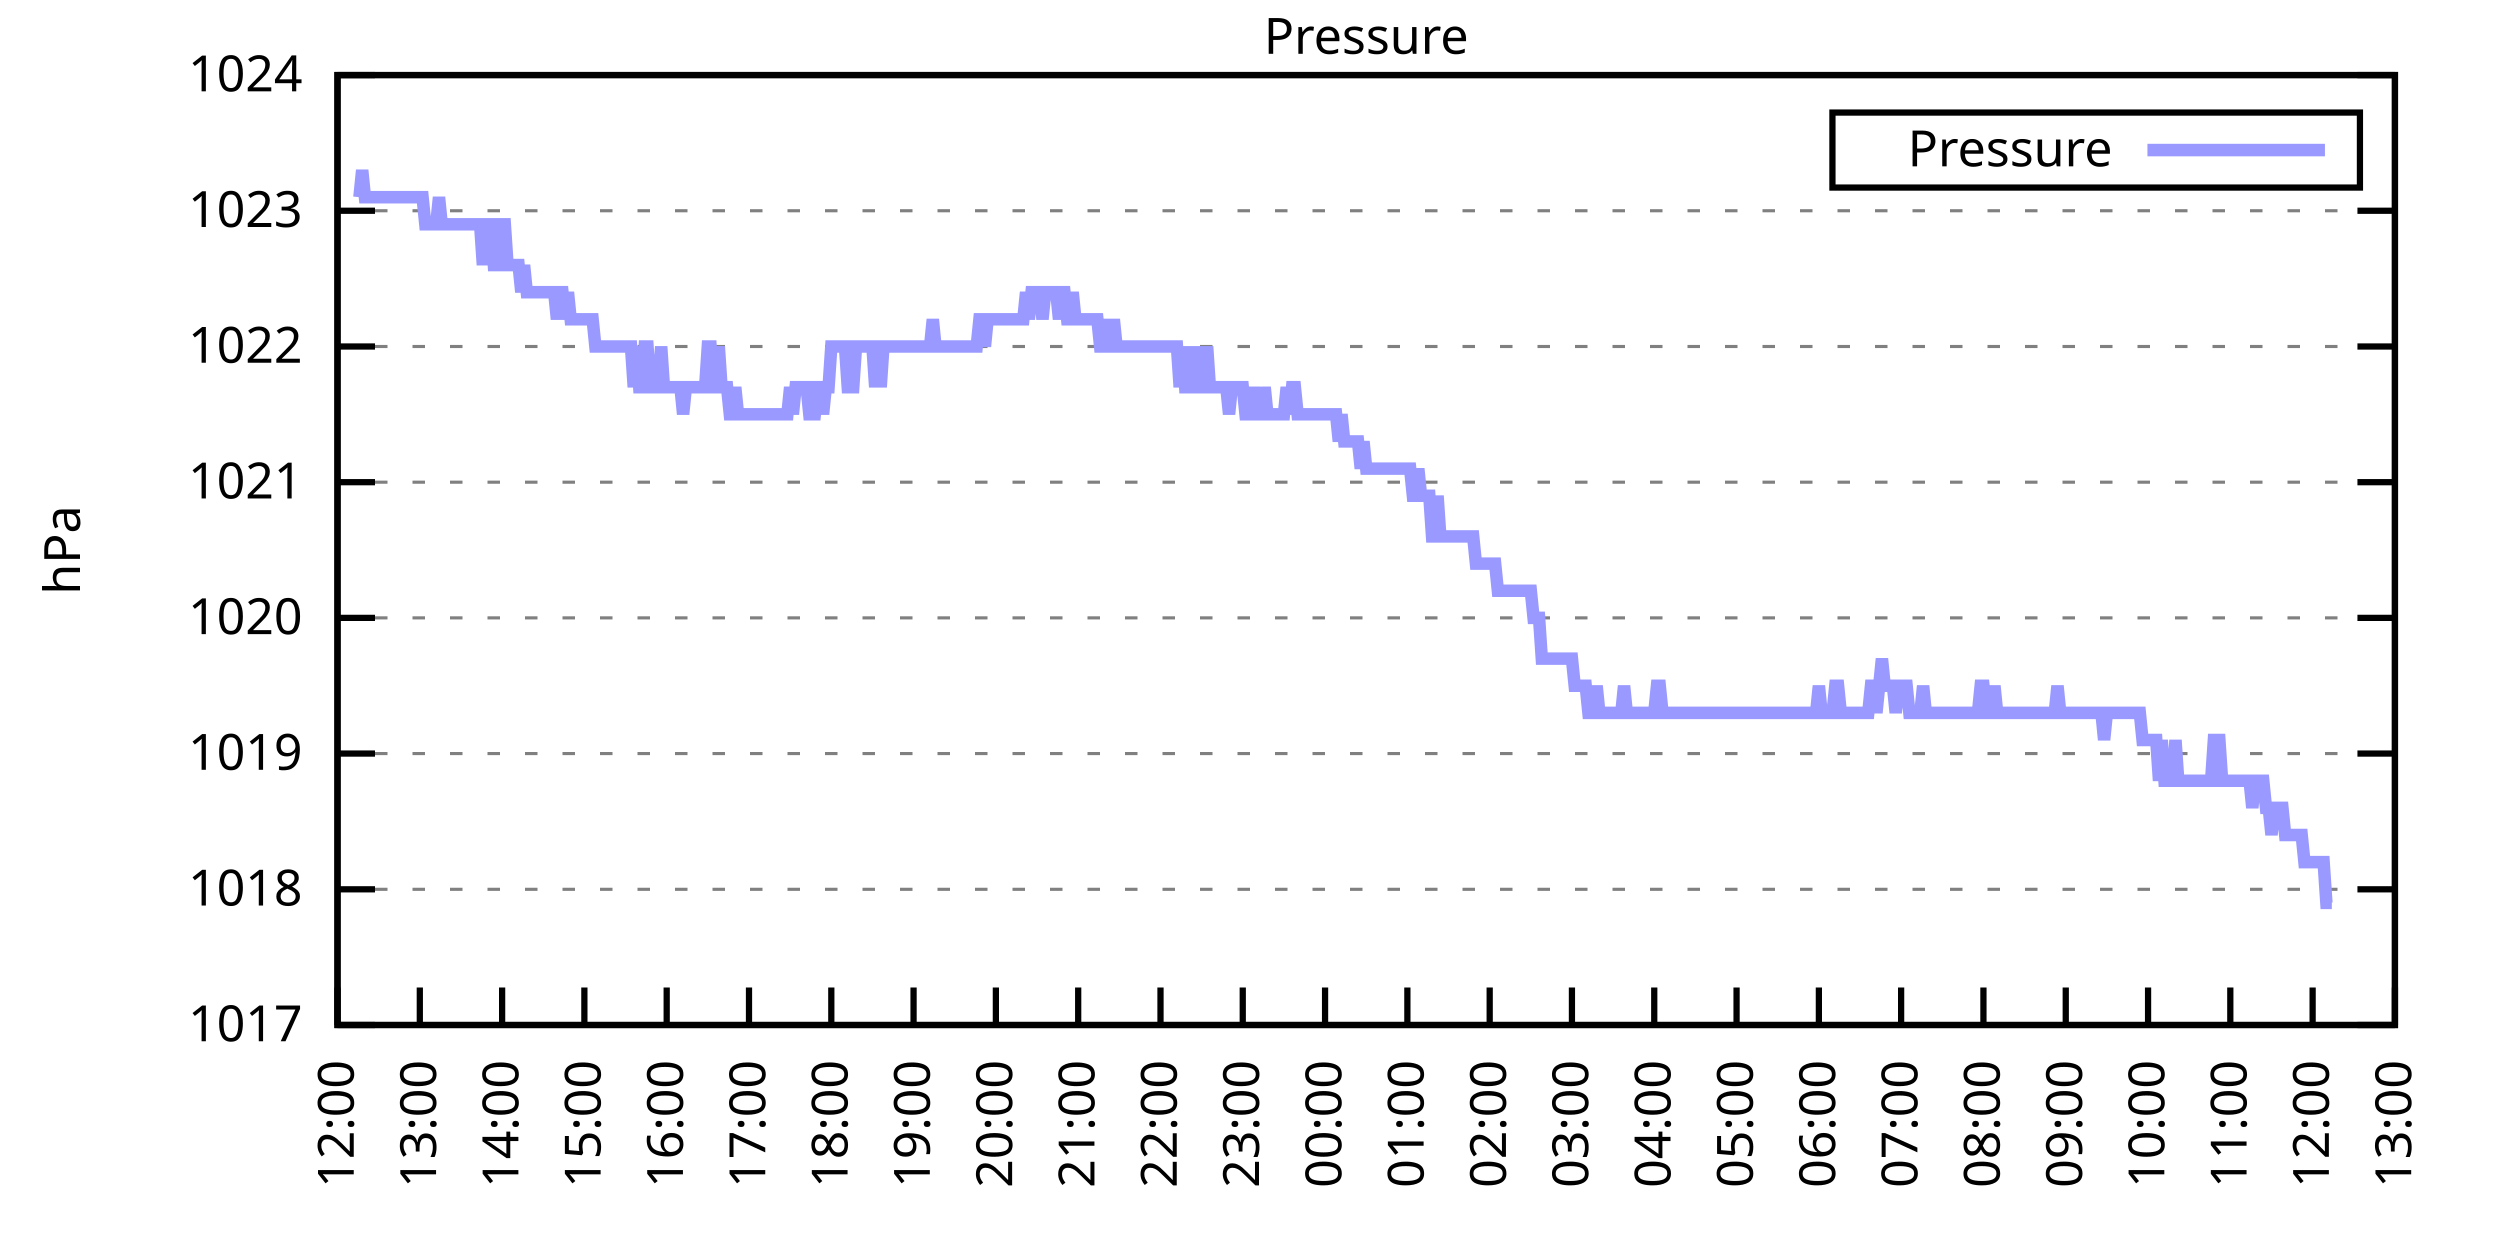
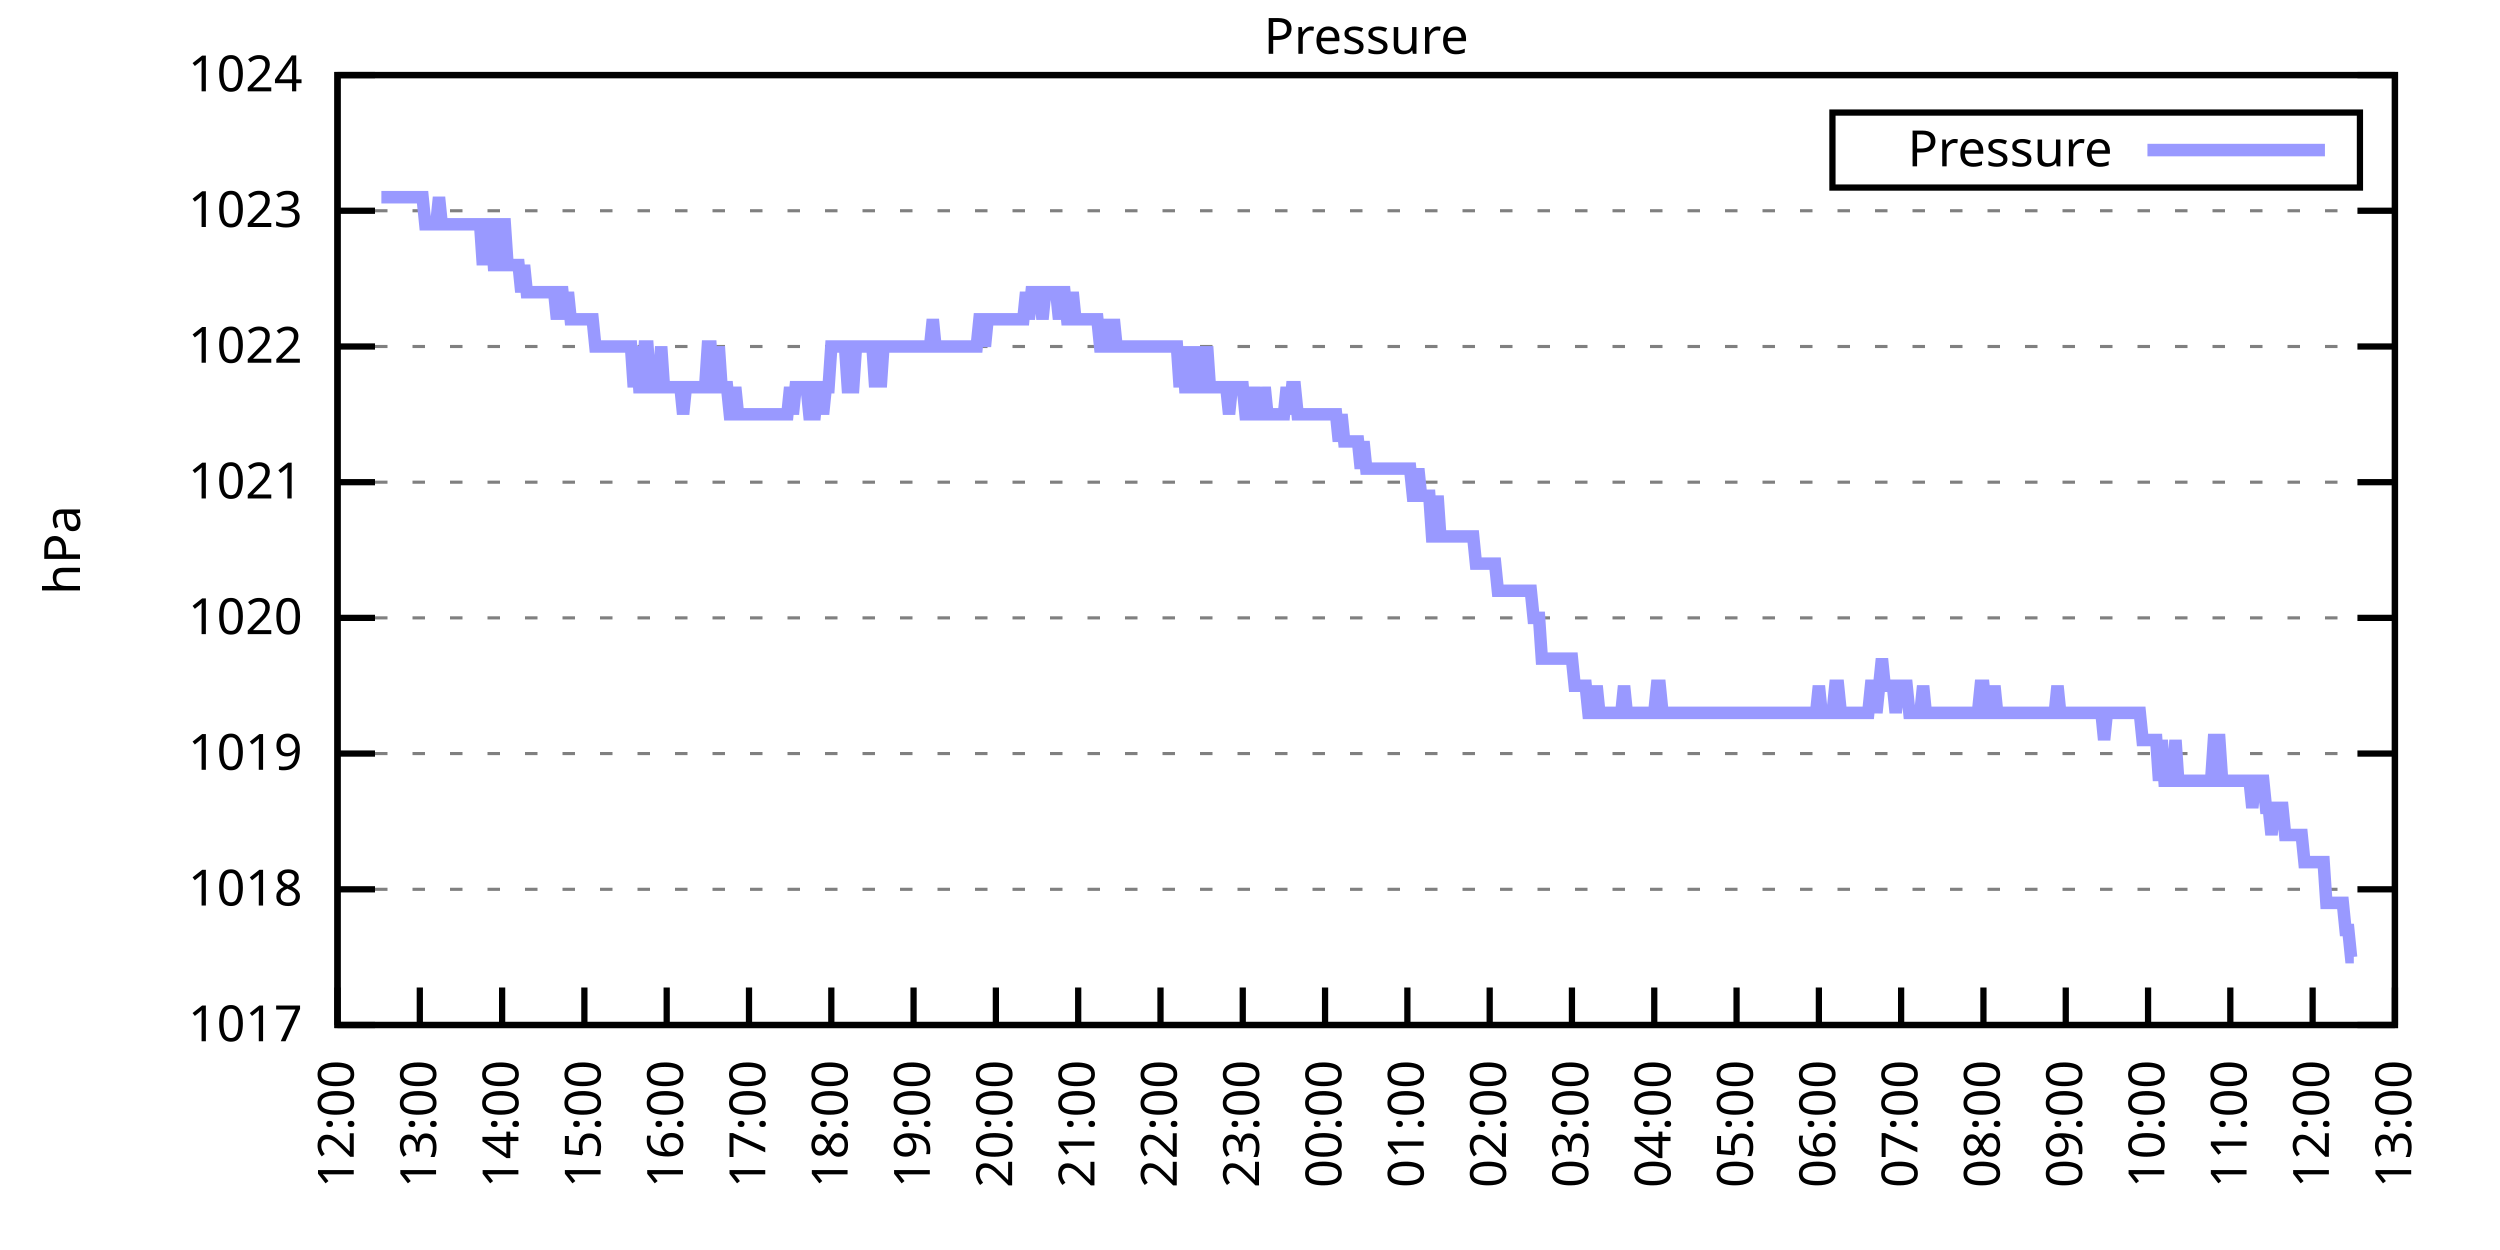
<svg xmlns="http://www.w3.org/2000/svg" xmlns:xlink="http://www.w3.org/1999/xlink" width="400" height="200" viewBox="0 0 400 200">
  <g id="gnuplot_canvas">
    <rect x="0" y="0" width="400" height="200" fill="none" />
    <defs>
      <circle id="gpDot" r="0.5" stroke-width="0.5" stroke="currentColor" />
      <path id="gpPt0" stroke-width="0.333" stroke="currentColor" d="M-1,0 h2 M0,-1 v2" />
      <path id="gpPt1" stroke-width="0.333" stroke="currentColor" d="M-1,-1 L1,1 M1,-1 L-1,1" />
      <path id="gpPt2" stroke-width="0.333" stroke="currentColor" d="M-1,0 L1,0 M0,-1 L0,1 M-1,-1 L1,1 M-1,1 L1,-1" />
      <rect id="gpPt3" stroke-width="0.333" stroke="currentColor" x="-1" y="-1" width="2" height="2" />
      <rect id="gpPt4" stroke-width="0.333" stroke="currentColor" fill="currentColor" x="-1" y="-1" width="2" height="2" />
      <circle id="gpPt5" stroke-width="0.333" stroke="currentColor" cx="0" cy="0" r="1" />
      <use xlink:href="#gpPt5" id="gpPt6" fill="currentColor" stroke="none" />
      <path id="gpPt7" stroke-width="0.333" stroke="currentColor" d="M0,-1.33 L-1.33,0.67 L1.33,0.67 z" />
      <use xlink:href="#gpPt7" id="gpPt8" fill="currentColor" stroke="none" />
      <use xlink:href="#gpPt7" id="gpPt9" stroke="currentColor" transform="rotate(180)" />
      <use xlink:href="#gpPt9" id="gpPt10" fill="currentColor" stroke="none" />
      <use xlink:href="#gpPt3" id="gpPt11" stroke="currentColor" transform="rotate(45)" />
      <use xlink:href="#gpPt11" id="gpPt12" fill="currentColor" stroke="none" />
      <path id="gpPt13" stroke-width="0.333" stroke="currentColor" d="M0,1.330 L1.265,0.411 L0.782,-1.067 L-0.782,-1.076 L-1.265,0.411 z" />
      <use xlink:href="#gpPt13" id="gpPt14" fill="currentColor" stroke="none" />
      <filter id="textbox" filterUnits="objectBoundingBox" x="0" y="0" height="1" width="1">
        <feFlood flood-color="white" flood-opacity="1" result="bgnd" />
        <feComposite in="SourceGraphic" in2="bgnd" operator="atop" />
      </filter>
      <filter id="greybox" filterUnits="objectBoundingBox" x="0" y="0" height="1" width="1">
        <feFlood flood-color="lightgrey" flood-opacity="1" result="grey" />
        <feComposite in="SourceGraphic" in2="grey" operator="atop" />
      </filter>
    </defs>
    <g fill="none" color="white" stroke="currentColor" stroke-width="1.00" stroke-linecap="butt" stroke-linejoin="miter">
</g>
    <g fill="none" color="black" stroke="currentColor" stroke-width="1.00" stroke-linecap="butt" stroke-linejoin="miter">
      <g stroke="none" shape-rendering="crispEdges">
        <polygon fill="rgb(255, 255, 255)" points="54.00,164.00 383.18,164.00 383.18,12.02 54.00,12.02 " />
      </g>
    </g>
    <g fill="none" color="black" stroke="currentColor" stroke-width="1.00" stroke-linecap="butt" stroke-linejoin="miter">
</g>
    <g fill="none" color="black" stroke="black" stroke-width="0.50" stroke-linecap="butt" stroke-linejoin="miter">
</g>
    <g fill="none" color="gray" stroke="currentColor" stroke-width="0.50" stroke-linecap="butt" stroke-linejoin="miter">
      <path stroke="gray" stroke-dasharray="2,4" class="gridline" d="M54.00,164.00 L383.19,164.00  " />
    </g>
    <g fill="none" color="gray" stroke="gray" stroke-width="1.00" stroke-linecap="butt" stroke-linejoin="miter">
</g>
    <g fill="none" color="black" stroke="currentColor" stroke-width="1.00" stroke-linecap="butt" stroke-linejoin="miter">
      <path stroke="black" d="M54.00,164.00 L60.00,164.00 M383.19,164.00 L377.19,164.00  " />
      <g transform="translate(48.40,166.60)" stroke="none" fill="black" font-family="Sans" font-size="8.00" text-anchor="end">
        <text>
          <tspan font-family="Sans"> 1017</tspan>
        </text>
      </g>
    </g>
    <g fill="none" color="black" stroke="currentColor" stroke-width="1.00" stroke-linecap="butt" stroke-linejoin="miter">
</g>
    <g fill="none" color="black" stroke="black" stroke-width="0.50" stroke-linecap="butt" stroke-linejoin="miter">
</g>
    <g fill="none" color="gray" stroke="currentColor" stroke-width="0.50" stroke-linecap="butt" stroke-linejoin="miter">
      <path stroke="gray" stroke-dasharray="2,4" class="gridline" d="M54.00,142.29 L383.19,142.29  " />
    </g>
    <g fill="none" color="gray" stroke="gray" stroke-width="1.00" stroke-linecap="butt" stroke-linejoin="miter">
</g>
    <g fill="none" color="black" stroke="currentColor" stroke-width="1.00" stroke-linecap="butt" stroke-linejoin="miter">
      <path stroke="black" d="M54.00,142.29 L60.00,142.29 M383.19,142.29 L377.19,142.29  " />
      <g transform="translate(48.40,144.89)" stroke="none" fill="black" font-family="Sans" font-size="8.00" text-anchor="end">
        <text>
          <tspan font-family="Sans"> 1018</tspan>
        </text>
      </g>
    </g>
    <g fill="none" color="black" stroke="currentColor" stroke-width="1.00" stroke-linecap="butt" stroke-linejoin="miter">
</g>
    <g fill="none" color="black" stroke="black" stroke-width="0.50" stroke-linecap="butt" stroke-linejoin="miter">
</g>
    <g fill="none" color="gray" stroke="currentColor" stroke-width="0.50" stroke-linecap="butt" stroke-linejoin="miter">
      <path stroke="gray" stroke-dasharray="2,4" class="gridline" d="M54.00,120.57 L383.19,120.57  " />
    </g>
    <g fill="none" color="gray" stroke="gray" stroke-width="1.00" stroke-linecap="butt" stroke-linejoin="miter">
</g>
    <g fill="none" color="black" stroke="currentColor" stroke-width="1.00" stroke-linecap="butt" stroke-linejoin="miter">
      <path stroke="black" d="M54.00,120.57 L60.00,120.57 M383.19,120.57 L377.19,120.57  " />
      <g transform="translate(48.40,123.17)" stroke="none" fill="black" font-family="Sans" font-size="8.00" text-anchor="end">
        <text>
          <tspan font-family="Sans"> 1019</tspan>
        </text>
      </g>
    </g>
    <g fill="none" color="black" stroke="currentColor" stroke-width="1.00" stroke-linecap="butt" stroke-linejoin="miter">
</g>
    <g fill="none" color="black" stroke="black" stroke-width="0.50" stroke-linecap="butt" stroke-linejoin="miter">
</g>
    <g fill="none" color="gray" stroke="currentColor" stroke-width="0.50" stroke-linecap="butt" stroke-linejoin="miter">
      <path stroke="gray" stroke-dasharray="2,4" class="gridline" d="M54.00,98.86 L383.19,98.86  " />
    </g>
    <g fill="none" color="gray" stroke="gray" stroke-width="1.00" stroke-linecap="butt" stroke-linejoin="miter">
</g>
    <g fill="none" color="black" stroke="currentColor" stroke-width="1.00" stroke-linecap="butt" stroke-linejoin="miter">
      <path stroke="black" d="M54.00,98.86 L60.00,98.86 M383.19,98.86 L377.19,98.86  " />
      <g transform="translate(48.40,101.46)" stroke="none" fill="black" font-family="Sans" font-size="8.00" text-anchor="end">
        <text>
          <tspan font-family="Sans"> 1020</tspan>
        </text>
      </g>
    </g>
    <g fill="none" color="black" stroke="currentColor" stroke-width="1.00" stroke-linecap="butt" stroke-linejoin="miter">
</g>
    <g fill="none" color="black" stroke="black" stroke-width="0.50" stroke-linecap="butt" stroke-linejoin="miter">
</g>
    <g fill="none" color="gray" stroke="currentColor" stroke-width="0.50" stroke-linecap="butt" stroke-linejoin="miter">
      <path stroke="gray" stroke-dasharray="2,4" class="gridline" d="M54.00,77.15 L383.19,77.15  " />
    </g>
    <g fill="none" color="gray" stroke="gray" stroke-width="1.00" stroke-linecap="butt" stroke-linejoin="miter">
</g>
    <g fill="none" color="black" stroke="currentColor" stroke-width="1.00" stroke-linecap="butt" stroke-linejoin="miter">
      <path stroke="black" d="M54.00,77.15 L60.00,77.15 M383.19,77.15 L377.19,77.15  " />
      <g transform="translate(48.40,79.75)" stroke="none" fill="black" font-family="Sans" font-size="8.00" text-anchor="end">
        <text>
          <tspan font-family="Sans"> 1021</tspan>
        </text>
      </g>
    </g>
    <g fill="none" color="black" stroke="currentColor" stroke-width="1.00" stroke-linecap="butt" stroke-linejoin="miter">
</g>
    <g fill="none" color="black" stroke="black" stroke-width="0.50" stroke-linecap="butt" stroke-linejoin="miter">
</g>
    <g fill="none" color="gray" stroke="currentColor" stroke-width="0.50" stroke-linecap="butt" stroke-linejoin="miter">
      <path stroke="gray" stroke-dasharray="2,4" class="gridline" d="M54.00,55.44 L383.19,55.44  " />
    </g>
    <g fill="none" color="gray" stroke="gray" stroke-width="1.00" stroke-linecap="butt" stroke-linejoin="miter">
</g>
    <g fill="none" color="black" stroke="currentColor" stroke-width="1.00" stroke-linecap="butt" stroke-linejoin="miter">
      <path stroke="black" d="M54.00,55.44 L60.00,55.44 M383.19,55.44 L377.19,55.44  " />
      <g transform="translate(48.40,58.04)" stroke="none" fill="black" font-family="Sans" font-size="8.00" text-anchor="end">
        <text>
          <tspan font-family="Sans"> 1022</tspan>
        </text>
      </g>
    </g>
    <g fill="none" color="black" stroke="currentColor" stroke-width="1.00" stroke-linecap="butt" stroke-linejoin="miter">
</g>
    <g fill="none" color="black" stroke="black" stroke-width="0.50" stroke-linecap="butt" stroke-linejoin="miter">
</g>
    <g fill="none" color="gray" stroke="currentColor" stroke-width="0.50" stroke-linecap="butt" stroke-linejoin="miter">
      <path stroke="gray" stroke-dasharray="2,4" class="gridline" d="M54.00,33.72 L383.19,33.72  " />
    </g>
    <g fill="none" color="gray" stroke="gray" stroke-width="1.00" stroke-linecap="butt" stroke-linejoin="miter">
</g>
    <g fill="none" color="black" stroke="currentColor" stroke-width="1.00" stroke-linecap="butt" stroke-linejoin="miter">
      <path stroke="black" d="M54.00,33.72 L60.00,33.72 M383.19,33.72 L377.19,33.72  " />
      <g transform="translate(48.40,36.32)" stroke="none" fill="black" font-family="Sans" font-size="8.00" text-anchor="end">
        <text>
          <tspan font-family="Sans"> 1023</tspan>
        </text>
      </g>
    </g>
    <g fill="none" color="black" stroke="currentColor" stroke-width="1.00" stroke-linecap="butt" stroke-linejoin="miter">
</g>
    <g fill="none" color="black" stroke="black" stroke-width="0.50" stroke-linecap="butt" stroke-linejoin="miter">
</g>
    <g fill="none" color="gray" stroke="currentColor" stroke-width="0.50" stroke-linecap="butt" stroke-linejoin="miter">
      <path stroke="gray" stroke-dasharray="2,4" class="gridline" d="M54.00,12.01 L383.19,12.01  " />
    </g>
    <g fill="none" color="gray" stroke="gray" stroke-width="1.00" stroke-linecap="butt" stroke-linejoin="miter">
</g>
    <g fill="none" color="black" stroke="currentColor" stroke-width="1.00" stroke-linecap="butt" stroke-linejoin="miter">
      <path stroke="black" d="M54.00,12.01 L60.00,12.01 M383.19,12.01 L377.19,12.01  " />
      <g transform="translate(48.40,14.61)" stroke="none" fill="black" font-family="Sans" font-size="8.00" text-anchor="end">
        <text>
          <tspan font-family="Sans"> 1024</tspan>
        </text>
      </g>
    </g>
    <g fill="none" color="black" stroke="currentColor" stroke-width="1.00" stroke-linecap="butt" stroke-linejoin="miter">
      <path stroke="black" d="M54.00,164.00 L54.00,158.00  " />
      <g transform="translate(56.60,169.60) rotate(270.00)" stroke="none" fill="black" font-family="Sans" font-size="8.00" text-anchor="end">
        <text>
          <tspan font-family="Sans">12:00</tspan>
        </text>
      </g>
    </g>
    <g fill="none" color="black" stroke="currentColor" stroke-width="1.00" stroke-linecap="butt" stroke-linejoin="miter">
      <path stroke="black" d="M67.17,164.00 L67.17,158.00  " />
      <g transform="translate(69.77,169.60) rotate(270.00)" stroke="none" fill="black" font-family="Sans" font-size="8.00" text-anchor="end">
        <text>
          <tspan font-family="Sans">13:00</tspan>
        </text>
      </g>
    </g>
    <g fill="none" color="black" stroke="currentColor" stroke-width="1.00" stroke-linecap="butt" stroke-linejoin="miter">
      <path stroke="black" d="M80.34,164.00 L80.34,158.00  " />
      <g transform="translate(82.94,169.60) rotate(270.00)" stroke="none" fill="black" font-family="Sans" font-size="8.00" text-anchor="end">
        <text>
          <tspan font-family="Sans">14:00</tspan>
        </text>
      </g>
    </g>
    <g fill="none" color="black" stroke="currentColor" stroke-width="1.00" stroke-linecap="butt" stroke-linejoin="miter">
      <path stroke="black" d="M93.50,164.00 L93.50,158.00  " />
      <g transform="translate(96.10,169.60) rotate(270.00)" stroke="none" fill="black" font-family="Sans" font-size="8.00" text-anchor="end">
        <text>
          <tspan font-family="Sans">15:00</tspan>
        </text>
      </g>
    </g>
    <g fill="none" color="black" stroke="currentColor" stroke-width="1.00" stroke-linecap="butt" stroke-linejoin="miter">
      <path stroke="black" d="M106.67,164.00 L106.67,158.00  " />
      <g transform="translate(109.27,169.60) rotate(270.00)" stroke="none" fill="black" font-family="Sans" font-size="8.00" text-anchor="end">
        <text>
          <tspan font-family="Sans">16:00</tspan>
        </text>
      </g>
    </g>
    <g fill="none" color="black" stroke="currentColor" stroke-width="1.00" stroke-linecap="butt" stroke-linejoin="miter">
      <path stroke="black" d="M119.84,164.00 L119.84,158.00  " />
      <g transform="translate(122.44,169.60) rotate(270.00)" stroke="none" fill="black" font-family="Sans" font-size="8.00" text-anchor="end">
        <text>
          <tspan font-family="Sans">17:00</tspan>
        </text>
      </g>
    </g>
    <g fill="none" color="black" stroke="currentColor" stroke-width="1.00" stroke-linecap="butt" stroke-linejoin="miter">
      <path stroke="black" d="M133.01,164.00 L133.01,158.00  " />
      <g transform="translate(135.61,169.60) rotate(270.00)" stroke="none" fill="black" font-family="Sans" font-size="8.00" text-anchor="end">
        <text>
          <tspan font-family="Sans">18:00</tspan>
        </text>
      </g>
    </g>
    <g fill="none" color="black" stroke="currentColor" stroke-width="1.00" stroke-linecap="butt" stroke-linejoin="miter">
      <path stroke="black" d="M146.17,164.00 L146.17,158.00  " />
      <g transform="translate(148.77,169.60) rotate(270.00)" stroke="none" fill="black" font-family="Sans" font-size="8.00" text-anchor="end">
        <text>
          <tspan font-family="Sans">19:00</tspan>
        </text>
      </g>
    </g>
    <g fill="none" color="black" stroke="currentColor" stroke-width="1.00" stroke-linecap="butt" stroke-linejoin="miter">
      <path stroke="black" d="M159.34,164.00 L159.34,158.00  " />
      <g transform="translate(161.94,169.60) rotate(270.00)" stroke="none" fill="black" font-family="Sans" font-size="8.00" text-anchor="end">
        <text>
          <tspan font-family="Sans">20:00</tspan>
        </text>
      </g>
    </g>
    <g fill="none" color="black" stroke="currentColor" stroke-width="1.00" stroke-linecap="butt" stroke-linejoin="miter">
      <path stroke="black" d="M172.51,164.00 L172.51,158.00  " />
      <g transform="translate(175.11,169.60) rotate(270.00)" stroke="none" fill="black" font-family="Sans" font-size="8.00" text-anchor="end">
        <text>
          <tspan font-family="Sans">21:00</tspan>
        </text>
      </g>
    </g>
    <g fill="none" color="black" stroke="currentColor" stroke-width="1.00" stroke-linecap="butt" stroke-linejoin="miter">
      <path stroke="black" d="M185.68,164.00 L185.68,158.00  " />
      <g transform="translate(188.28,169.60) rotate(270.00)" stroke="none" fill="black" font-family="Sans" font-size="8.00" text-anchor="end">
        <text>
          <tspan font-family="Sans">22:00</tspan>
        </text>
      </g>
    </g>
    <g fill="none" color="black" stroke="currentColor" stroke-width="1.00" stroke-linecap="butt" stroke-linejoin="miter">
      <path stroke="black" d="M198.84,164.00 L198.84,158.00  " />
      <g transform="translate(201.44,169.60) rotate(270.00)" stroke="none" fill="black" font-family="Sans" font-size="8.00" text-anchor="end">
        <text>
          <tspan font-family="Sans">23:00</tspan>
        </text>
      </g>
    </g>
    <g fill="none" color="black" stroke="currentColor" stroke-width="1.00" stroke-linecap="butt" stroke-linejoin="miter">
      <path stroke="black" d="M212.01,164.00 L212.01,158.00  " />
      <g transform="translate(214.61,169.60) rotate(270.00)" stroke="none" fill="black" font-family="Sans" font-size="8.00" text-anchor="end">
        <text>
          <tspan font-family="Sans">00:00</tspan>
        </text>
      </g>
    </g>
    <g fill="none" color="black" stroke="currentColor" stroke-width="1.00" stroke-linecap="butt" stroke-linejoin="miter">
      <path stroke="black" d="M225.18,164.00 L225.18,158.00  " />
      <g transform="translate(227.78,169.60) rotate(270.00)" stroke="none" fill="black" font-family="Sans" font-size="8.00" text-anchor="end">
        <text>
          <tspan font-family="Sans">01:00</tspan>
        </text>
      </g>
    </g>
    <g fill="none" color="black" stroke="currentColor" stroke-width="1.00" stroke-linecap="butt" stroke-linejoin="miter">
      <path stroke="black" d="M238.35,164.00 L238.35,158.00  " />
      <g transform="translate(240.95,169.60) rotate(270.00)" stroke="none" fill="black" font-family="Sans" font-size="8.00" text-anchor="end">
        <text>
          <tspan font-family="Sans">02:00</tspan>
        </text>
      </g>
    </g>
    <g fill="none" color="black" stroke="currentColor" stroke-width="1.00" stroke-linecap="butt" stroke-linejoin="miter">
      <path stroke="black" d="M251.51,164.00 L251.51,158.00  " />
      <g transform="translate(254.11,169.60) rotate(270.00)" stroke="none" fill="black" font-family="Sans" font-size="8.00" text-anchor="end">
        <text>
          <tspan font-family="Sans">03:00</tspan>
        </text>
      </g>
    </g>
    <g fill="none" color="black" stroke="currentColor" stroke-width="1.00" stroke-linecap="butt" stroke-linejoin="miter">
      <path stroke="black" d="M264.68,164.00 L264.68,158.00  " />
      <g transform="translate(267.28,169.60) rotate(270.00)" stroke="none" fill="black" font-family="Sans" font-size="8.00" text-anchor="end">
        <text>
          <tspan font-family="Sans">04:00</tspan>
        </text>
      </g>
    </g>
    <g fill="none" color="black" stroke="currentColor" stroke-width="1.00" stroke-linecap="butt" stroke-linejoin="miter">
      <path stroke="black" d="M277.85,164.00 L277.85,158.00  " />
      <g transform="translate(280.45,169.60) rotate(270.00)" stroke="none" fill="black" font-family="Sans" font-size="8.00" text-anchor="end">
        <text>
          <tspan font-family="Sans">05:00</tspan>
        </text>
      </g>
    </g>
    <g fill="none" color="black" stroke="currentColor" stroke-width="1.00" stroke-linecap="butt" stroke-linejoin="miter">
      <path stroke="black" d="M291.02,164.00 L291.02,158.00  " />
      <g transform="translate(293.62,169.60) rotate(270.00)" stroke="none" fill="black" font-family="Sans" font-size="8.00" text-anchor="end">
        <text>
          <tspan font-family="Sans">06:00</tspan>
        </text>
      </g>
    </g>
    <g fill="none" color="black" stroke="currentColor" stroke-width="1.00" stroke-linecap="butt" stroke-linejoin="miter">
      <path stroke="black" d="M304.18,164.00 L304.18,158.00  " />
      <g transform="translate(306.78,169.60) rotate(270.00)" stroke="none" fill="black" font-family="Sans" font-size="8.00" text-anchor="end">
        <text>
          <tspan font-family="Sans">07:00</tspan>
        </text>
      </g>
    </g>
    <g fill="none" color="black" stroke="currentColor" stroke-width="1.00" stroke-linecap="butt" stroke-linejoin="miter">
      <path stroke="black" d="M317.35,164.00 L317.35,158.00  " />
      <g transform="translate(319.95,169.60) rotate(270.00)" stroke="none" fill="black" font-family="Sans" font-size="8.00" text-anchor="end">
        <text>
          <tspan font-family="Sans">08:00</tspan>
        </text>
      </g>
    </g>
    <g fill="none" color="black" stroke="currentColor" stroke-width="1.00" stroke-linecap="butt" stroke-linejoin="miter">
      <path stroke="black" d="M330.52,164.00 L330.52,158.00  " />
      <g transform="translate(333.12,169.60) rotate(270.00)" stroke="none" fill="black" font-family="Sans" font-size="8.00" text-anchor="end">
        <text>
          <tspan font-family="Sans">09:00</tspan>
        </text>
      </g>
    </g>
    <g fill="none" color="black" stroke="currentColor" stroke-width="1.00" stroke-linecap="butt" stroke-linejoin="miter">
      <path stroke="black" d="M343.69,164.00 L343.69,158.00  " />
      <g transform="translate(346.29,169.60) rotate(270.00)" stroke="none" fill="black" font-family="Sans" font-size="8.00" text-anchor="end">
        <text>
          <tspan font-family="Sans">10:00</tspan>
        </text>
      </g>
    </g>
    <g fill="none" color="black" stroke="currentColor" stroke-width="1.00" stroke-linecap="butt" stroke-linejoin="miter">
      <path stroke="black" d="M356.85,164.00 L356.85,158.00  " />
      <g transform="translate(359.45,169.60) rotate(270.00)" stroke="none" fill="black" font-family="Sans" font-size="8.00" text-anchor="end">
        <text>
          <tspan font-family="Sans">11:00</tspan>
        </text>
      </g>
    </g>
    <g fill="none" color="black" stroke="currentColor" stroke-width="1.00" stroke-linecap="butt" stroke-linejoin="miter">
      <path stroke="black" d="M370.02,164.00 L370.02,158.00  " />
      <g transform="translate(372.62,169.60) rotate(270.00)" stroke="none" fill="black" font-family="Sans" font-size="8.00" text-anchor="end">
        <text>
          <tspan font-family="Sans">12:00</tspan>
        </text>
      </g>
    </g>
    <g fill="none" color="black" stroke="currentColor" stroke-width="1.00" stroke-linecap="butt" stroke-linejoin="miter">
      <path stroke="black" d="M383.19,164.00 L383.19,158.00  " />
      <g transform="translate(385.79,169.60) rotate(270.00)" stroke="none" fill="black" font-family="Sans" font-size="8.00" text-anchor="end">
        <text>
          <tspan font-family="Sans">13:00</tspan>
        </text>
      </g>
    </g>
    <g fill="none" color="black" stroke="currentColor" stroke-width="1.00" stroke-linecap="butt" stroke-linejoin="miter">
</g>
    <g fill="none" color="black" stroke="currentColor" stroke-width="1.00" stroke-linecap="butt" stroke-linejoin="miter">
      <path stroke="black" d="M54.00,12.01 L54.00,164.00 L383.19,164.00 L383.19,12.01 L54.00,12.01 Z  " />
    </g>
    <g fill="none" color="black" stroke="currentColor" stroke-width="1.00" stroke-linecap="butt" stroke-linejoin="miter">
</g>
    <g fill="none" color="black" stroke="currentColor" stroke-width="1.00" stroke-linecap="butt" stroke-linejoin="miter">
      <path stroke="black" d="M293.19,30.01 L293.19,18.01 L377.59,18.01 L377.59,30.01 L293.19,30.01 Z  " />
    </g>
    <g id="Pressure_plot_1">
      <g fill="none" color="white" stroke="black" stroke-width="2.00" stroke-linecap="butt" stroke-linejoin="miter">
</g>
      <g fill="none" color="black" stroke="currentColor" stroke-width="2.00" stroke-linecap="butt" stroke-linejoin="miter">
        <g transform="translate(337.99,26.61)" stroke="none" fill="black" font-family="Sans" font-size="8.00" text-anchor="end">
          <text>
            <tspan font-family="Sans">Pressure</tspan>
          </text>
        </g>
      </g>
      <g fill="none" color="black" stroke="currentColor" stroke-width="2.00" stroke-linecap="butt" stroke-linejoin="miter">
-         <path stroke="rgb(153, 153, 255)" d="M343.59,24.01 L371.99,24.01 M57.51,31.55 L57.95,27.21 L58.39,31.55 L58.83,31.55 L59.27,31.55 L59.71,31.55   L60.14,31.55 L60.58,31.55 L61.02,31.55 L61.46,31.55 L61.90,31.55 L62.34,31.55 L62.78,31.55 L63.22,31.55   L63.66,31.55 L64.10,31.55 L64.53,31.55 L64.97,31.55 L65.41,31.55 L65.85,31.55 L66.29,31.55 L66.73,31.55   L67.17,31.55 L67.61,31.55 L68.05,35.89 L68.48,35.89 L68.92,35.89 L69.36,35.89 L69.80,35.89 L70.24,31.55   L70.68,35.89 L71.12,35.89 L71.56,35.89 L72.00,35.89 L72.43,35.89 L72.87,35.89 L73.31,35.89 L73.75,35.89   L74.19,35.89 L74.63,35.89 L75.07,35.89 L75.51,35.89 L75.95,35.89 L76.38,35.89 L76.82,35.89 L77.26,42.41   L77.70,35.89 L78.14,35.89 L78.58,35.89 L79.02,42.41 L79.46,42.41 L79.90,35.89 L80.34,35.89 L80.77,35.89   L81.21,42.41 L81.65,42.41 L82.09,42.41 L82.53,42.41 L82.97,42.41 L83.41,46.75 L83.85,42.41 L84.29,46.75   L84.72,46.75 L85.16,46.75 L85.60,46.75 L86.04,46.75 L86.48,46.75 L86.92,46.75 L87.36,46.75 L87.80,46.75   L88.24,46.75 L88.67,46.75 L89.11,51.09 L89.55,46.75 L89.99,46.75 L90.43,51.09 L90.87,46.75 L91.31,51.09   L91.75,51.09 L92.19,51.09 L92.62,51.09 L93.06,51.09 L93.50,51.09 L93.94,51.09 L94.38,51.09 L94.82,51.09   L95.26,55.44 L95.70,55.44 L96.14,55.44 L96.58,55.44 L97.01,55.44 L97.45,55.44 L97.89,55.44 L98.33,55.44   L98.77,55.44 L99.21,55.44 L99.65,55.44 L100.09,55.44 L100.53,55.44 L100.96,55.44 L101.40,61.95 L101.84,55.44   L102.28,61.95 L102.72,61.95 L103.16,55.44 L103.60,55.44 L104.04,61.95 L104.48,61.95 L104.91,61.95 L105.35,61.95   L105.79,55.44 L106.23,61.95 L106.67,61.95 L107.11,61.95 L107.55,61.95 L107.99,61.95 L108.43,61.95 L108.87,61.95   L109.30,66.29 L109.74,61.95 L110.18,61.95 L110.62,61.95 L111.06,61.95 L111.50,61.95 L111.94,61.95 L112.38,61.95   L112.82,61.95 L113.25,55.44 L113.69,55.44 L114.13,61.95 L114.57,61.95 L115.01,55.44 L115.45,61.95 L115.89,61.95   L116.33,61.95 L116.77,66.29 L117.20,66.29 L117.64,61.95 L118.08,66.29 L118.52,66.29 L118.96,66.29 L119.40,66.29   L119.84,66.29 L120.28,66.29 L120.72,66.29 L121.15,66.29 L121.59,66.29 L122.03,66.29 L122.47,66.29 L122.91,66.29   L123.35,66.29 L123.79,66.29 L124.23,66.29 L124.67,66.29 L125.11,66.29 L125.54,66.29 L125.98,66.29 L126.42,61.95   L126.86,66.29 L127.30,61.95 L127.74,61.95 L128.18,61.95 L128.62,61.95 L129.06,61.95 L129.49,66.29 L129.93,66.29   L130.37,66.29 L130.81,61.95 L131.25,61.95 L131.69,66.29 L132.13,61.95 L132.57,61.95 L133.01,55.44 L133.44,55.44   L133.88,55.44 L134.32,55.44 L134.76,55.44 L135.20,55.44 L135.64,61.95 L136.08,61.95 L136.52,61.95 L136.96,55.44   L137.39,55.44 L137.83,55.44 L138.27,55.44 L138.71,55.44 L139.15,55.44 L139.59,55.44 L140.03,61.95 L140.47,55.44   L140.91,61.95 L141.35,55.44 L141.78,55.44 L142.22,55.44 L142.66,55.44 L143.10,55.44 L143.54,55.44 L143.98,55.44   L144.42,55.44 L144.86,55.44 L145.30,55.44 L145.73,55.44 L146.17,55.44 L146.61,55.44 L147.05,55.44 L147.49,55.44   L147.93,55.44 L148.37,55.44 L148.81,55.44 L149.25,51.09 L149.68,55.44 L150.12,55.44 L150.56,55.44 L151.00,55.44   L151.44,55.44 L151.88,55.44 L152.32,55.44 L152.76,55.44 L153.20,55.44 L153.63,55.44 L154.07,55.44 L154.51,55.44   L154.95,55.44 L155.39,55.44 L155.83,55.44 L156.27,55.44 L156.71,51.09 L157.15,51.09 L157.59,55.44 L158.02,51.09   L158.46,51.09 L158.90,51.09 L159.34,51.09 L159.78,51.09 L160.22,51.09 L160.66,51.09 L161.10,51.09 L161.54,51.09   L161.97,51.09 L162.41,51.09 L162.85,51.09 L163.29,51.09 L163.73,51.09 L164.17,46.75 L164.61,51.09 L165.05,46.75   L165.49,46.75 L165.92,46.75 L166.36,46.75 L166.80,51.09 L167.24,46.75 L167.68,46.75 L168.12,46.75 L168.56,46.75   L169.00,46.75 L169.44,51.09 L169.87,46.75 L170.31,46.75 L170.75,51.09 L171.19,51.09 L171.63,46.75 L172.07,51.09   L172.51,51.09 L172.95,51.09 L173.39,51.09 L173.83,51.09 L174.26,51.09 L174.70,51.09 L175.14,51.09 L175.58,51.09   L176.02,55.44 L176.46,55.44 L176.90,55.44 L177.34,51.09 L177.78,55.44 L178.21,51.09 L178.65,55.44 L179.09,55.44   L179.53,55.44 L179.97,55.44 L180.41,55.44 L180.85,55.44 L181.29,55.44 L181.73,55.44 L182.16,55.44 L182.60,55.44   L183.04,55.44 L183.48,55.44 L183.92,55.44 L184.36,55.44 L184.80,55.44 L185.24,55.44 L185.68,55.44 L186.11,55.44   L186.55,55.44 L186.99,55.44 L187.43,55.44 L187.87,55.44 L188.31,55.44 L188.75,61.95 L189.19,55.44 L189.63,61.95   L190.07,61.95 L190.50,55.44 L190.94,61.95 L191.38,61.95 L191.82,61.95 L192.26,55.44 L192.70,61.95 L193.14,55.44   L193.58,61.95 L194.02,61.95 L194.45,61.95 L194.89,61.95 L195.33,61.95 L195.77,61.95 L196.21,61.95 L196.65,66.29   L197.09,61.95 L197.53,61.95 L197.97,61.95 L198.40,61.95 L198.84,61.95 L199.28,66.29 L199.72,66.29 L200.16,66.29   L200.60,61.95 L201.04,66.29 L201.48,66.29 L201.92,66.29 L202.35,61.95 L202.79,66.29 L203.23,66.29 L203.67,66.29   L204.11,66.29 L204.55,66.29 L204.99,66.29 L205.43,66.29 L205.87,61.95 L206.31,66.29 L206.74,61.95 L207.18,61.95   L207.62,66.29 L208.06,66.29 L208.50,66.29 L208.94,66.29 L209.38,66.29 L209.82,66.29 L210.26,66.29 L210.69,66.29   L211.13,66.29 L211.57,66.29 L212.01,66.29 L212.45,66.29 L212.89,66.29 L213.33,66.29 L213.77,66.29 L214.21,70.63   L214.64,66.29 L215.08,70.63 L215.52,70.63 L215.96,70.63 L216.40,70.63 L216.84,70.63 L217.28,70.63 L217.72,74.98   L218.16,70.63 L218.60,74.98 L219.03,74.98 L219.47,74.98 L219.91,74.98 L220.35,74.98 L220.79,74.98 L221.23,74.98   L221.67,74.98 L222.11,74.98 L222.55,74.98 L222.98,74.98 L223.42,74.98 L223.86,74.98 L224.30,74.98 L224.74,74.98   L225.18,74.98 L225.62,74.98 L226.06,79.32 L226.50,79.32 L226.93,74.98 L227.37,79.32 L227.81,79.32 L228.25,79.32   L228.69,79.32 L229.13,85.83 L229.57,85.83 L230.01,79.32 L230.45,85.83 L230.88,85.83 L231.32,85.83 L231.76,85.83   L232.20,85.83 L232.64,85.83 L233.08,85.83 L233.52,85.83 L233.96,85.83 L234.40,85.83 L234.84,85.83 L235.27,85.83   L235.71,85.83 L236.15,90.18 L236.59,90.18 L237.03,90.18 L237.47,90.18 L237.91,90.18 L238.35,90.18 L238.79,90.18   L239.22,90.18 L239.66,94.52 L240.10,94.52 L240.54,94.52 L240.98,94.52 L241.42,94.52 L241.86,94.52 L242.30,94.52   L242.74,94.52 L243.17,94.52 L243.61,94.52 L244.05,94.52 L244.49,94.52 L244.93,94.52 L245.37,98.86 L245.81,98.86   L246.25,98.86 L246.69,105.38 L247.12,105.38 L247.56,105.38 L248.00,105.38 L248.44,105.38 L248.88,105.38 L249.32,105.38   L249.76,105.38 L250.20,105.38 L250.64,105.38 L251.08,105.38 L251.51,105.38 L251.95,109.72 L252.39,109.72 L252.83,109.72   L253.27,109.72 L253.71,109.72 L254.15,114.06 L254.59,114.06 L255.03,114.06 L255.46,109.72 L255.90,114.06 L256.34,114.06   L256.78,114.06 L257.22,114.06 L257.66,114.06 L258.10,114.06 L258.54,114.06 L258.98,114.06 L259.41,114.06 L259.85,109.72   L260.29,114.06 L260.73,114.06 L261.17,114.06 L261.61,114.06 L262.05,114.06 L262.49,114.06 L262.93,114.06 L263.36,114.06   L263.80,114.06 L264.24,114.06 L264.68,114.06 L265.12,109.72 L265.56,109.72 L266.00,114.06 L266.44,114.06 L266.88,114.06   L267.32,114.06 L267.75,114.06 L268.19,114.06 L268.63,114.06 L269.07,114.06 L269.51,114.06 L269.95,114.06 L270.39,114.06   L270.83,114.06 L271.27,114.06 L271.70,114.06 L272.14,114.06 L272.58,114.06 L273.02,114.06 L273.46,114.06 L273.90,114.06   L274.34,114.06 L274.78,114.06 L275.22,114.06 L275.65,114.06 L276.09,114.06 L276.53,114.06 L276.97,114.06 L277.41,114.06   L277.85,114.06 L278.29,114.06 L278.73,114.06 L279.17,114.06 L279.60,114.06 L280.04,114.06 L280.48,114.06 L280.92,114.06   L281.36,114.06 L281.80,114.06 L282.24,114.06 L282.68,114.06 L283.12,114.06 L283.56,114.06 L283.99,114.06 L284.43,114.06   L284.87,114.06 L285.31,114.06 L285.75,114.06 L286.19,114.06 L286.63,114.06 L287.07,114.06 L287.51,114.06 L287.94,114.06   L288.38,114.06 L288.82,114.06 L289.26,114.06 L289.70,114.06 L290.14,114.06 L290.58,114.06 L291.02,109.72 L291.46,114.06   L291.89,114.06 L292.33,114.06 L292.77,114.06 L293.21,114.06 L293.65,109.72 L294.09,109.72 L294.53,114.06 L294.97,114.06   L295.41,114.06 L295.84,114.06 L296.28,114.06 L296.72,114.06 L297.16,114.06 L297.60,114.06 L298.04,114.06 L298.48,114.06   L298.92,114.06 L299.36,109.72 L299.80,109.72 L300.23,114.06 L300.67,109.72 L301.11,105.38 L301.55,109.72 L301.99,109.72   L302.43,109.72 L302.87,109.72 L303.31,114.06 L303.75,109.72 L304.18,109.72 L304.62,109.72 L305.06,109.72 L305.50,114.06   L305.94,114.06 L306.38,114.06 L306.82,114.06 L307.26,114.06 L307.70,109.72 L308.13,114.06 L308.57,114.06 L309.01,114.06   L309.45,114.06 L309.89,114.06 L310.33,114.06 L310.77,114.06 L311.21,114.06 L311.65,114.06 L312.08,114.06 L312.52,114.06   L312.96,114.06 L313.40,114.06 L313.84,114.06 L314.28,114.06 L314.72,114.06 L315.16,114.06 L315.60,114.06 L316.04,114.06   L316.47,114.06 L316.91,109.72 L317.35,109.72 L317.79,114.06 L318.23,114.06 L318.67,114.06 L319.11,109.72 L319.55,114.06   L319.99,114.06 L320.42,114.06 L320.86,114.06 L321.30,114.06 L321.74,114.06 L322.18,114.06 L322.62,114.06 L323.06,114.06   L323.50,114.06 L323.94,114.06 L324.37,114.06 L324.81,114.06 L325.25,114.06 L325.69,114.06 L326.13,114.06 L326.57,114.06   L327.01,114.06 L327.45,114.06 L327.89,114.06 L328.33,114.06 L328.76,114.06 L329.20,109.72 L329.64,114.06 L330.08,114.06   L330.52,114.06 L330.96,114.06 L331.40,114.06 L331.84,114.06 L332.28,114.06 L332.71,114.06 L333.15,114.06 L333.59,114.06   L334.03,114.06 L334.47,114.06 L334.91,114.06 L335.35,114.06 L335.79,114.06 L336.23,114.06 L336.66,118.40 L337.10,114.06   L337.54,114.06 L337.98,114.06 L338.42,114.06 L338.86,114.06 L339.30,114.06 L339.74,114.06 L340.18,114.06 L340.61,114.06   L341.05,114.06 L341.49,114.06 L341.93,114.06 L342.37,114.06 L342.81,118.40 L343.25,118.40 L343.69,118.40 L344.13,118.40   L344.57,118.40 L345.00,118.40 L345.44,124.92 L345.88,118.40 L346.32,124.92 L346.76,124.92 L347.20,124.92 L347.64,124.92   L348.08,118.40 L348.52,124.92 L348.95,124.92 L349.39,124.92 L349.83,124.92 L350.27,124.92 L350.71,124.92 L351.15,124.92   L351.59,124.92 L352.03,124.92 L352.47,124.92 L352.90,124.92 L353.34,124.92 L353.78,124.92 L354.22,118.40 L354.66,118.40   L355.10,118.40 L355.54,124.92 L355.98,124.92 L356.42,124.92 L356.85,124.92 L357.29,124.92 L357.73,124.92 L358.17,124.92   L358.61,124.92 L359.05,124.92 L359.49,124.92 L359.93,124.92 L360.37,129.26 L360.81,124.92 L361.24,124.92 L361.68,124.92   L362.12,124.92 L362.56,129.26 L363.00,129.26 L363.44,133.60 L363.88,129.26 L364.32,129.26 L364.76,129.26 L365.19,129.26   L365.63,133.60 L366.07,133.60 L366.51,133.60 L366.95,133.60 L367.39,133.60 L367.83,133.60 L368.27,133.60 L368.71,137.94   L369.14,137.94 L369.58,137.94 L370.02,137.94 L370.46,137.94 L370.90,137.94 L371.34,137.94 L371.78,137.94 L372.22,144.46   L372.66,144.46 L373.09,144.46  " />
+         <path stroke="rgb(153, 153, 255)" d="M343.59,24.01 L371.99,24.01 M61.02,31.55 L61.46,31.55 L61.90,31.55 L62.34,31.55 L62.78,31.55 L63.22,31.55   L63.66,31.55 L64.10,31.55 L64.53,31.55 L64.97,31.55 L65.41,31.55 L65.85,31.55 L66.29,31.55 L66.73,31.55   L67.17,31.55 L67.61,31.55 L68.05,35.89 L68.48,35.89 L68.92,35.89 L69.36,35.89 L69.80,35.89 L70.24,31.55   L70.68,35.89 L71.12,35.89 L71.56,35.89 L72.00,35.89 L72.43,35.89 L72.87,35.89 L73.31,35.89 L73.75,35.89   L74.19,35.89 L74.63,35.89 L75.07,35.89 L75.51,35.89 L75.95,35.89 L76.38,35.89 L76.82,35.89 L77.26,42.41   L77.70,35.89 L78.14,35.89 L78.58,35.89 L79.02,42.41 L79.46,42.41 L79.90,35.89 L80.34,35.89 L80.77,35.89   L81.21,42.41 L81.65,42.41 L82.09,42.41 L82.53,42.41 L82.97,42.41 L83.41,46.75 L83.85,42.41 L84.29,46.75   L84.72,46.75 L85.16,46.75 L85.60,46.75 L86.04,46.75 L86.48,46.75 L86.92,46.75 L87.36,46.75 L87.80,46.75   L88.24,46.75 L88.67,46.75 L89.11,51.09 L89.55,46.75 L89.99,46.75 L90.43,51.09 L90.87,46.75 L91.31,51.09   L91.75,51.09 L92.19,51.09 L92.62,51.09 L93.06,51.09 L93.50,51.09 L93.94,51.09 L94.38,51.09 L94.82,51.09   L95.26,55.44 L95.70,55.44 L96.14,55.44 L96.58,55.44 L97.01,55.44 L97.45,55.44 L97.89,55.44 L98.33,55.44   L98.77,55.44 L99.21,55.44 L99.65,55.44 L100.09,55.44 L100.53,55.44 L100.96,55.44 L101.40,61.95 L101.84,55.44   L102.28,61.95 L102.72,61.95 L103.16,55.44 L103.60,55.44 L104.04,61.95 L104.48,61.95 L104.91,61.95 L105.35,61.95   L105.79,55.44 L106.23,61.95 L106.67,61.95 L107.11,61.95 L107.55,61.95 L107.99,61.95 L108.43,61.95 L108.87,61.95   L109.30,66.29 L109.74,61.95 L110.18,61.95 L110.62,61.95 L111.06,61.95 L111.50,61.95 L111.94,61.95 L112.38,61.95   L112.82,61.95 L113.25,55.44 L113.69,55.44 L114.13,61.95 L114.57,61.95 L115.01,55.44 L115.45,61.95 L115.89,61.95   L116.33,61.95 L116.77,66.29 L117.20,66.29 L117.64,61.95 L118.08,66.29 L118.52,66.29 L118.96,66.29 L119.40,66.29   L119.84,66.29 L120.28,66.29 L120.72,66.29 L121.15,66.29 L121.59,66.29 L122.03,66.29 L122.47,66.29 L122.91,66.29   L123.35,66.29 L123.79,66.29 L124.23,66.29 L124.67,66.29 L125.11,66.29 L125.54,66.29 L125.98,66.29 L126.42,61.95   L126.86,66.29 L127.30,61.95 L127.74,61.95 L128.18,61.95 L128.62,61.95 L129.06,61.95 L129.49,66.29 L129.93,66.29   L130.37,66.29 L130.81,61.95 L131.25,61.95 L131.69,66.29 L132.13,61.95 L132.57,61.95 L133.01,55.44 L133.44,55.44   L133.88,55.44 L134.32,55.44 L134.76,55.44 L135.20,55.44 L135.64,61.95 L136.08,61.95 L136.52,61.95 L136.96,55.44   L137.39,55.44 L137.83,55.44 L138.27,55.44 L138.71,55.44 L139.15,55.44 L139.59,55.44 L140.03,61.95 L140.47,55.44   L140.91,61.95 L141.35,55.44 L141.78,55.44 L142.22,55.44 L142.66,55.44 L143.10,55.44 L143.54,55.44 L143.98,55.44   L144.42,55.44 L144.86,55.44 L145.30,55.44 L145.73,55.44 L146.17,55.44 L146.61,55.44 L147.05,55.44 L147.49,55.44   L147.93,55.44 L148.37,55.44 L148.81,55.44 L149.25,51.09 L149.68,55.44 L150.12,55.44 L150.56,55.44 L151.00,55.44   L151.44,55.44 L151.88,55.44 L152.32,55.44 L152.76,55.44 L153.20,55.44 L153.63,55.44 L154.07,55.44 L154.51,55.44   L154.95,55.44 L155.39,55.44 L155.83,55.44 L156.27,55.44 L156.71,51.09 L157.15,51.09 L157.59,55.44 L158.02,51.09   L158.46,51.09 L158.90,51.09 L159.34,51.09 L159.78,51.09 L160.22,51.09 L160.66,51.09 L161.10,51.09 L161.54,51.09   L161.97,51.09 L162.41,51.09 L162.85,51.09 L163.29,51.09 L163.73,51.09 L164.17,46.75 L164.61,51.09 L165.05,46.75   L165.49,46.75 L165.92,46.75 L166.36,46.75 L166.80,51.09 L167.24,46.75 L167.68,46.75 L168.12,46.75 L168.56,46.75   L169.00,46.75 L169.44,51.09 L169.87,46.75 L170.31,46.75 L170.75,51.09 L171.19,51.09 L171.63,46.75 L172.07,51.09   L172.51,51.09 L172.95,51.09 L173.39,51.09 L173.83,51.09 L174.26,51.09 L174.70,51.09 L175.14,51.09 L175.58,51.09   L176.02,55.44 L176.46,55.44 L176.90,55.44 L177.34,51.09 L177.78,55.44 L178.21,51.09 L178.65,55.44 L179.09,55.44   L179.53,55.44 L179.97,55.44 L180.41,55.44 L180.85,55.44 L181.29,55.44 L181.73,55.44 L182.16,55.44 L182.60,55.44   L183.04,55.44 L183.48,55.44 L183.92,55.44 L184.36,55.44 L184.80,55.44 L185.24,55.44 L185.68,55.44 L186.11,55.44   L186.55,55.44 L186.99,55.44 L187.43,55.44 L187.87,55.44 L188.31,55.44 L188.75,61.95 L189.19,55.44 L189.63,61.95   L190.07,61.95 L190.50,55.44 L190.94,61.95 L191.38,61.95 L191.82,61.95 L192.26,55.44 L192.70,61.95 L193.14,55.44   L193.58,61.95 L194.02,61.95 L194.45,61.95 L194.89,61.95 L195.33,61.95 L195.77,61.95 L196.21,61.95 L196.65,66.29   L197.09,61.95 L197.53,61.95 L197.97,61.95 L198.40,61.95 L198.84,61.95 L199.28,66.29 L199.72,66.29 L200.16,66.29   L200.60,61.95 L201.04,66.29 L201.48,66.29 L201.92,66.29 L202.35,61.95 L202.79,66.29 L203.23,66.29 L203.67,66.29   L204.11,66.29 L204.55,66.29 L204.99,66.29 L205.43,66.29 L205.87,61.95 L206.31,66.29 L206.74,61.95 L207.18,61.95   L207.62,66.29 L208.06,66.29 L208.50,66.29 L208.94,66.29 L209.38,66.29 L209.82,66.29 L210.26,66.29 L210.69,66.29   L211.13,66.29 L211.57,66.29 L212.01,66.29 L212.45,66.29 L212.89,66.29 L213.33,66.29 L213.77,66.29 L214.21,70.63   L214.64,66.29 L215.08,70.63 L215.52,70.63 L215.96,70.63 L216.40,70.63 L216.84,70.63 L217.28,70.63 L217.72,74.98   L218.16,70.63 L218.60,74.98 L219.03,74.98 L219.47,74.98 L219.91,74.98 L220.35,74.98 L220.79,74.98 L221.23,74.98   L221.67,74.98 L222.11,74.98 L222.55,74.98 L222.98,74.98 L223.42,74.98 L223.86,74.98 L224.30,74.98 L224.74,74.98   L225.18,74.98 L225.62,74.98 L226.06,79.32 L226.50,79.32 L226.93,74.98 L227.37,79.32 L227.81,79.32 L228.25,79.32   L228.69,79.32 L229.13,85.83 L229.57,85.83 L230.01,79.32 L230.45,85.83 L230.88,85.83 L231.32,85.83 L231.76,85.83   L232.20,85.83 L232.64,85.83 L233.08,85.83 L233.52,85.83 L233.96,85.83 L234.40,85.83 L234.84,85.83 L235.27,85.83   L235.71,85.83 L236.15,90.18 L236.59,90.18 L237.03,90.18 L237.47,90.18 L237.91,90.18 L238.35,90.18 L238.79,90.18   L239.22,90.18 L239.66,94.52 L240.10,94.52 L240.54,94.52 L240.98,94.52 L241.42,94.52 L241.86,94.52 L242.30,94.52   L242.74,94.52 L243.17,94.52 L243.61,94.52 L244.05,94.52 L244.49,94.52 L244.93,94.52 L245.37,98.86 L245.81,98.86   L246.25,98.86 L246.69,105.38 L247.12,105.38 L247.56,105.38 L248.00,105.38 L248.44,105.38 L248.88,105.38 L249.32,105.38   L249.76,105.38 L250.20,105.38 L250.64,105.38 L251.08,105.38 L251.51,105.38 L251.95,109.72 L252.39,109.72 L252.83,109.72   L253.27,109.72 L253.71,109.72 L254.15,114.06 L254.59,114.06 L255.03,114.06 L255.46,109.72 L255.90,114.06 L256.34,114.06   L256.78,114.06 L257.22,114.06 L257.66,114.06 L258.10,114.06 L258.54,114.06 L258.98,114.06 L259.41,114.06 L259.85,109.72   L260.29,114.06 L260.73,114.06 L261.17,114.06 L261.61,114.06 L262.05,114.06 L262.49,114.06 L262.93,114.06 L263.36,114.06   L263.80,114.06 L264.24,114.06 L264.68,114.06 L265.12,109.72 L265.56,109.72 L266.00,114.06 L266.44,114.06 L266.88,114.06   L267.32,114.06 L267.75,114.06 L268.19,114.06 L268.63,114.06 L269.07,114.06 L269.51,114.06 L269.95,114.06 L270.39,114.06   L270.83,114.06 L271.27,114.06 L271.70,114.06 L272.14,114.06 L272.58,114.06 L273.02,114.06 L273.46,114.06 L273.90,114.06   L274.34,114.06 L274.78,114.06 L275.22,114.06 L275.65,114.06 L276.09,114.06 L276.53,114.06 L276.97,114.06 L277.41,114.06   L277.85,114.06 L278.29,114.06 L278.73,114.06 L279.17,114.06 L279.60,114.06 L280.04,114.06 L280.48,114.06 L280.92,114.06   L281.36,114.06 L281.80,114.06 L282.24,114.06 L282.68,114.06 L283.12,114.06 L283.56,114.06 L283.99,114.06 L284.43,114.06   L284.87,114.06 L285.31,114.06 L285.75,114.06 L286.19,114.06 L286.63,114.06 L287.07,114.06 L287.51,114.06 L287.94,114.06   L288.38,114.06 L288.82,114.06 L289.26,114.06 L289.70,114.06 L290.14,114.06 L290.58,114.06 L291.02,109.72 L291.46,114.06   L291.89,114.06 L292.33,114.06 L292.77,114.06 L293.21,114.06 L293.65,109.72 L294.09,109.72 L294.53,114.06 L294.97,114.06   L295.41,114.06 L295.84,114.06 L296.28,114.06 L296.72,114.06 L297.16,114.06 L297.60,114.06 L298.04,114.06 L298.48,114.06   L298.92,114.06 L299.36,109.72 L299.80,109.72 L300.23,114.06 L300.67,109.72 L301.11,105.38 L301.55,109.72 L301.99,109.72   L302.43,109.72 L302.87,109.72 L303.31,114.06 L303.75,109.72 L304.18,109.72 L304.62,109.72 L305.06,109.72 L305.50,114.06   L305.94,114.06 L306.38,114.06 L306.82,114.06 L307.26,114.06 L307.70,109.72 L308.13,114.06 L308.57,114.06 L309.01,114.06   L309.45,114.06 L309.89,114.06 L310.33,114.06 L310.77,114.06 L311.21,114.06 L311.65,114.06 L312.08,114.06 L312.52,114.06   L312.96,114.06 L313.40,114.06 L313.84,114.06 L314.28,114.06 L314.72,114.06 L315.16,114.06 L315.60,114.06 L316.04,114.06   L316.47,114.06 L316.91,109.72 L317.35,109.72 L317.79,114.06 L318.23,114.06 L318.67,114.06 L319.11,109.72 L319.55,114.06   L319.99,114.06 L320.42,114.06 L320.86,114.06 L321.30,114.06 L321.74,114.06 L322.18,114.06 L322.62,114.06 L323.06,114.06   L323.50,114.06 L323.94,114.06 L324.37,114.06 L324.81,114.06 L325.25,114.06 L325.69,114.06 L326.13,114.06 L326.57,114.06   L327.01,114.06 L327.45,114.06 L327.89,114.06 L328.33,114.06 L328.76,114.06 L329.20,109.72 L329.64,114.06 L330.08,114.06   L330.52,114.06 L330.96,114.06 L331.40,114.06 L331.84,114.06 L332.28,114.06 L332.71,114.06 L333.15,114.06 L333.59,114.06   L334.03,114.06 L334.47,114.06 L334.91,114.06 L335.35,114.06 L335.79,114.06 L336.23,114.06 L336.66,118.40 L337.10,114.06   L337.54,114.06 L337.98,114.06 L338.42,114.06 L338.86,114.06 L339.30,114.06 L339.74,114.06 L340.18,114.06 L340.61,114.06   L341.05,114.06 L341.49,114.06 L341.93,114.06 L342.37,114.06 L342.81,118.40 L343.25,118.40 L343.69,118.40 L344.13,118.40   L344.57,118.40 L345.00,118.40 L345.44,124.92 L345.88,118.40 L346.32,124.92 L346.76,124.92 L347.20,124.92 L347.64,124.92   L348.08,118.40 L348.52,124.92 L348.95,124.92 L349.39,124.92 L349.83,124.92 L350.27,124.92 L350.71,124.92 L351.15,124.92   L351.59,124.92 L352.03,124.92 L352.47,124.92 L352.90,124.92 L353.34,124.92 L353.78,124.92 L354.22,118.40 L354.66,118.40   L355.10,118.40 L355.54,124.92 L355.98,124.92 L356.42,124.92 L356.85,124.92 L357.29,124.92 L357.73,124.92 L358.17,124.92   L358.61,124.92 L359.05,124.92 L359.49,124.92 L359.93,124.92 L360.37,129.26 L360.81,124.92 L361.24,124.92 L361.68,124.92   L362.12,124.92 L362.56,129.26 L363.00,129.26 L363.44,133.60 L363.88,129.26 L364.32,129.26 L364.76,129.26 L365.19,129.26   L365.63,133.60 L366.07,133.60 L366.51,133.60 L366.95,133.60 L367.39,133.60 L367.83,133.60 L368.27,133.60 L368.71,137.94   L369.14,137.94 L369.58,137.94 L370.02,137.94 L370.46,137.94 L370.90,137.94 L371.34,137.94 L371.78,137.94 L372.22,144.46   L372.66,144.46 L373.09,144.46 L373.53,144.46 L373.97,144.46 L374.41,144.46 L374.85,144.46 L375.29,148.80 L375.73,148.80   L376.17,153.14 L376.61,153.14  " />
      </g>
    </g>
    <g fill="none" color="black" stroke="currentColor" stroke-width="2.00" stroke-linecap="butt" stroke-linejoin="miter">
</g>
    <g fill="none" color="black" stroke="black" stroke-width="1.00" stroke-linecap="butt" stroke-linejoin="miter">
</g>
    <g fill="none" color="black" stroke="currentColor" stroke-width="1.00" stroke-linecap="butt" stroke-linejoin="miter">
      <path stroke="black" d="M54.00,12.01 L54.00,164.00 L383.19,164.00 L383.19,12.01 L54.00,12.01 Z  " />
      <g transform="translate(12.80,88.01) rotate(270.00)" stroke="none" fill="black" font-family="Sans" font-size="8.00" text-anchor="middle">
        <text>
          <tspan font-family="Sans">hPa</tspan>
        </text>
      </g>
    </g>
    <g fill="none" color="black" stroke="currentColor" stroke-width="1.00" stroke-linecap="butt" stroke-linejoin="miter">
</g>
    <g fill="none" color="black" stroke="currentColor" stroke-width="1.00" stroke-linecap="butt" stroke-linejoin="miter">
      <g transform="translate(218.59,8.61)" stroke="none" fill="black" font-family="Sans" font-size="8.00" text-anchor="middle">
        <text>
          <tspan font-family="Sans">Pressure</tspan>
        </text>
      </g>
    </g>
    <g fill="none" color="black" stroke="currentColor" stroke-width="1.00" stroke-linecap="butt" stroke-linejoin="miter">
</g>
  </g>
</svg>
